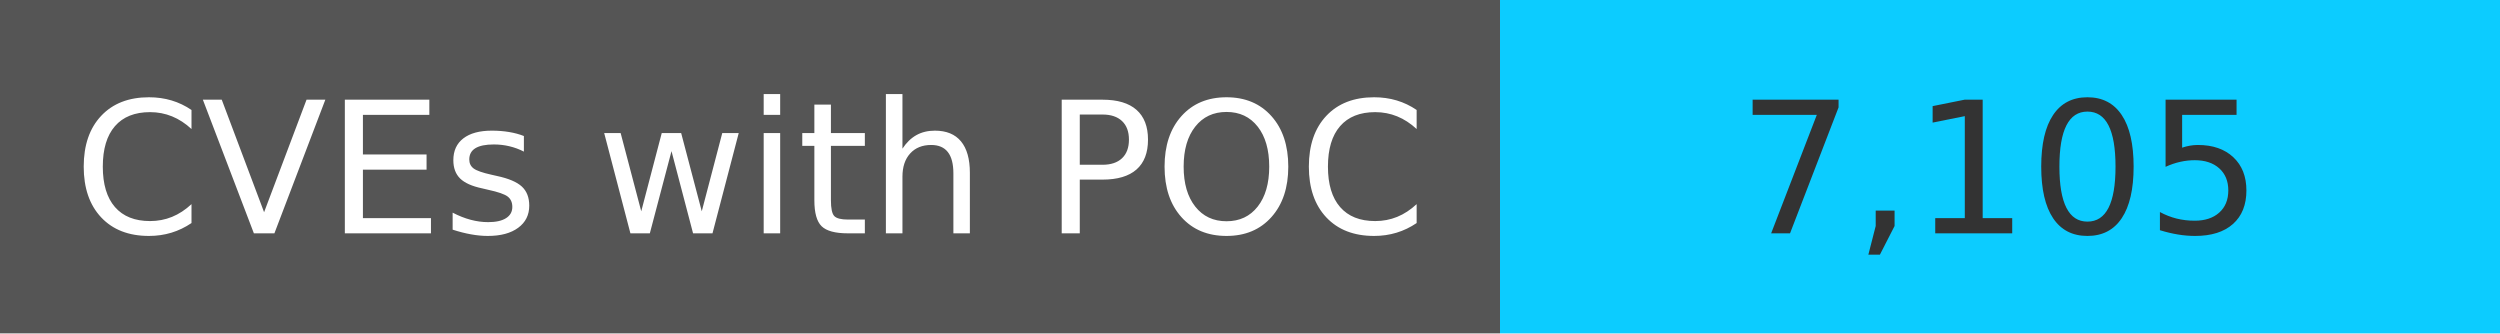
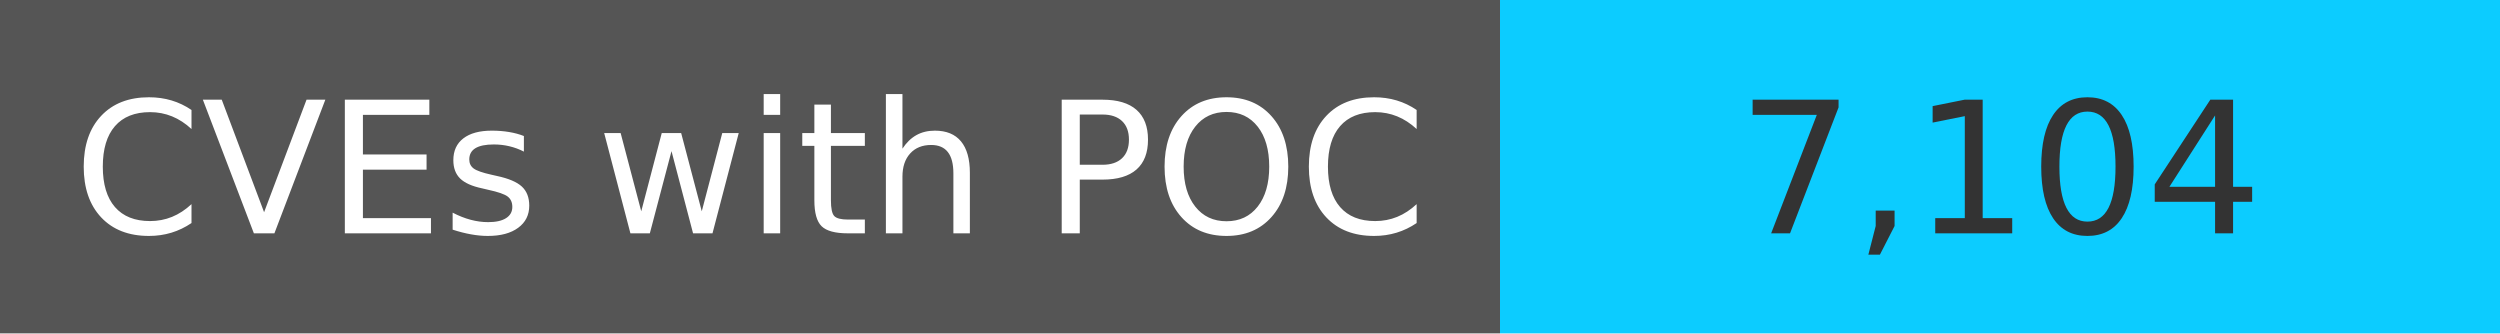
<svg xmlns="http://www.w3.org/2000/svg" width="150" height="20" role="img">
  <linearGradient id="s" x2="0" y2="100%">
    <stop offset="0" stop-color="#bbb" stop-opacity=".1" />
    <stop offset="1" stop-opacity=".1" />
  </linearGradient>
  <g>
    <rect width="90" height="20" fill="#555" />
    <rect x="90" width="267" height="20" fill="#0cccff" />
  </g>
  <g fill="#fff" text-anchor="middle" font-family="Verdana,Geneva,DejaVu Sans,sans-serif" text-rendering="geometricPrecision" font-size="110">
    <text x="450" y="140" transform="scale(.1)" fill="#fff">
            CVEs with POC
        </text>
    <text x="1200" y="140" transform="scale(.1)" fill="#333">
-             7,105
+             7,104
        </text>
  </g>
</svg>
